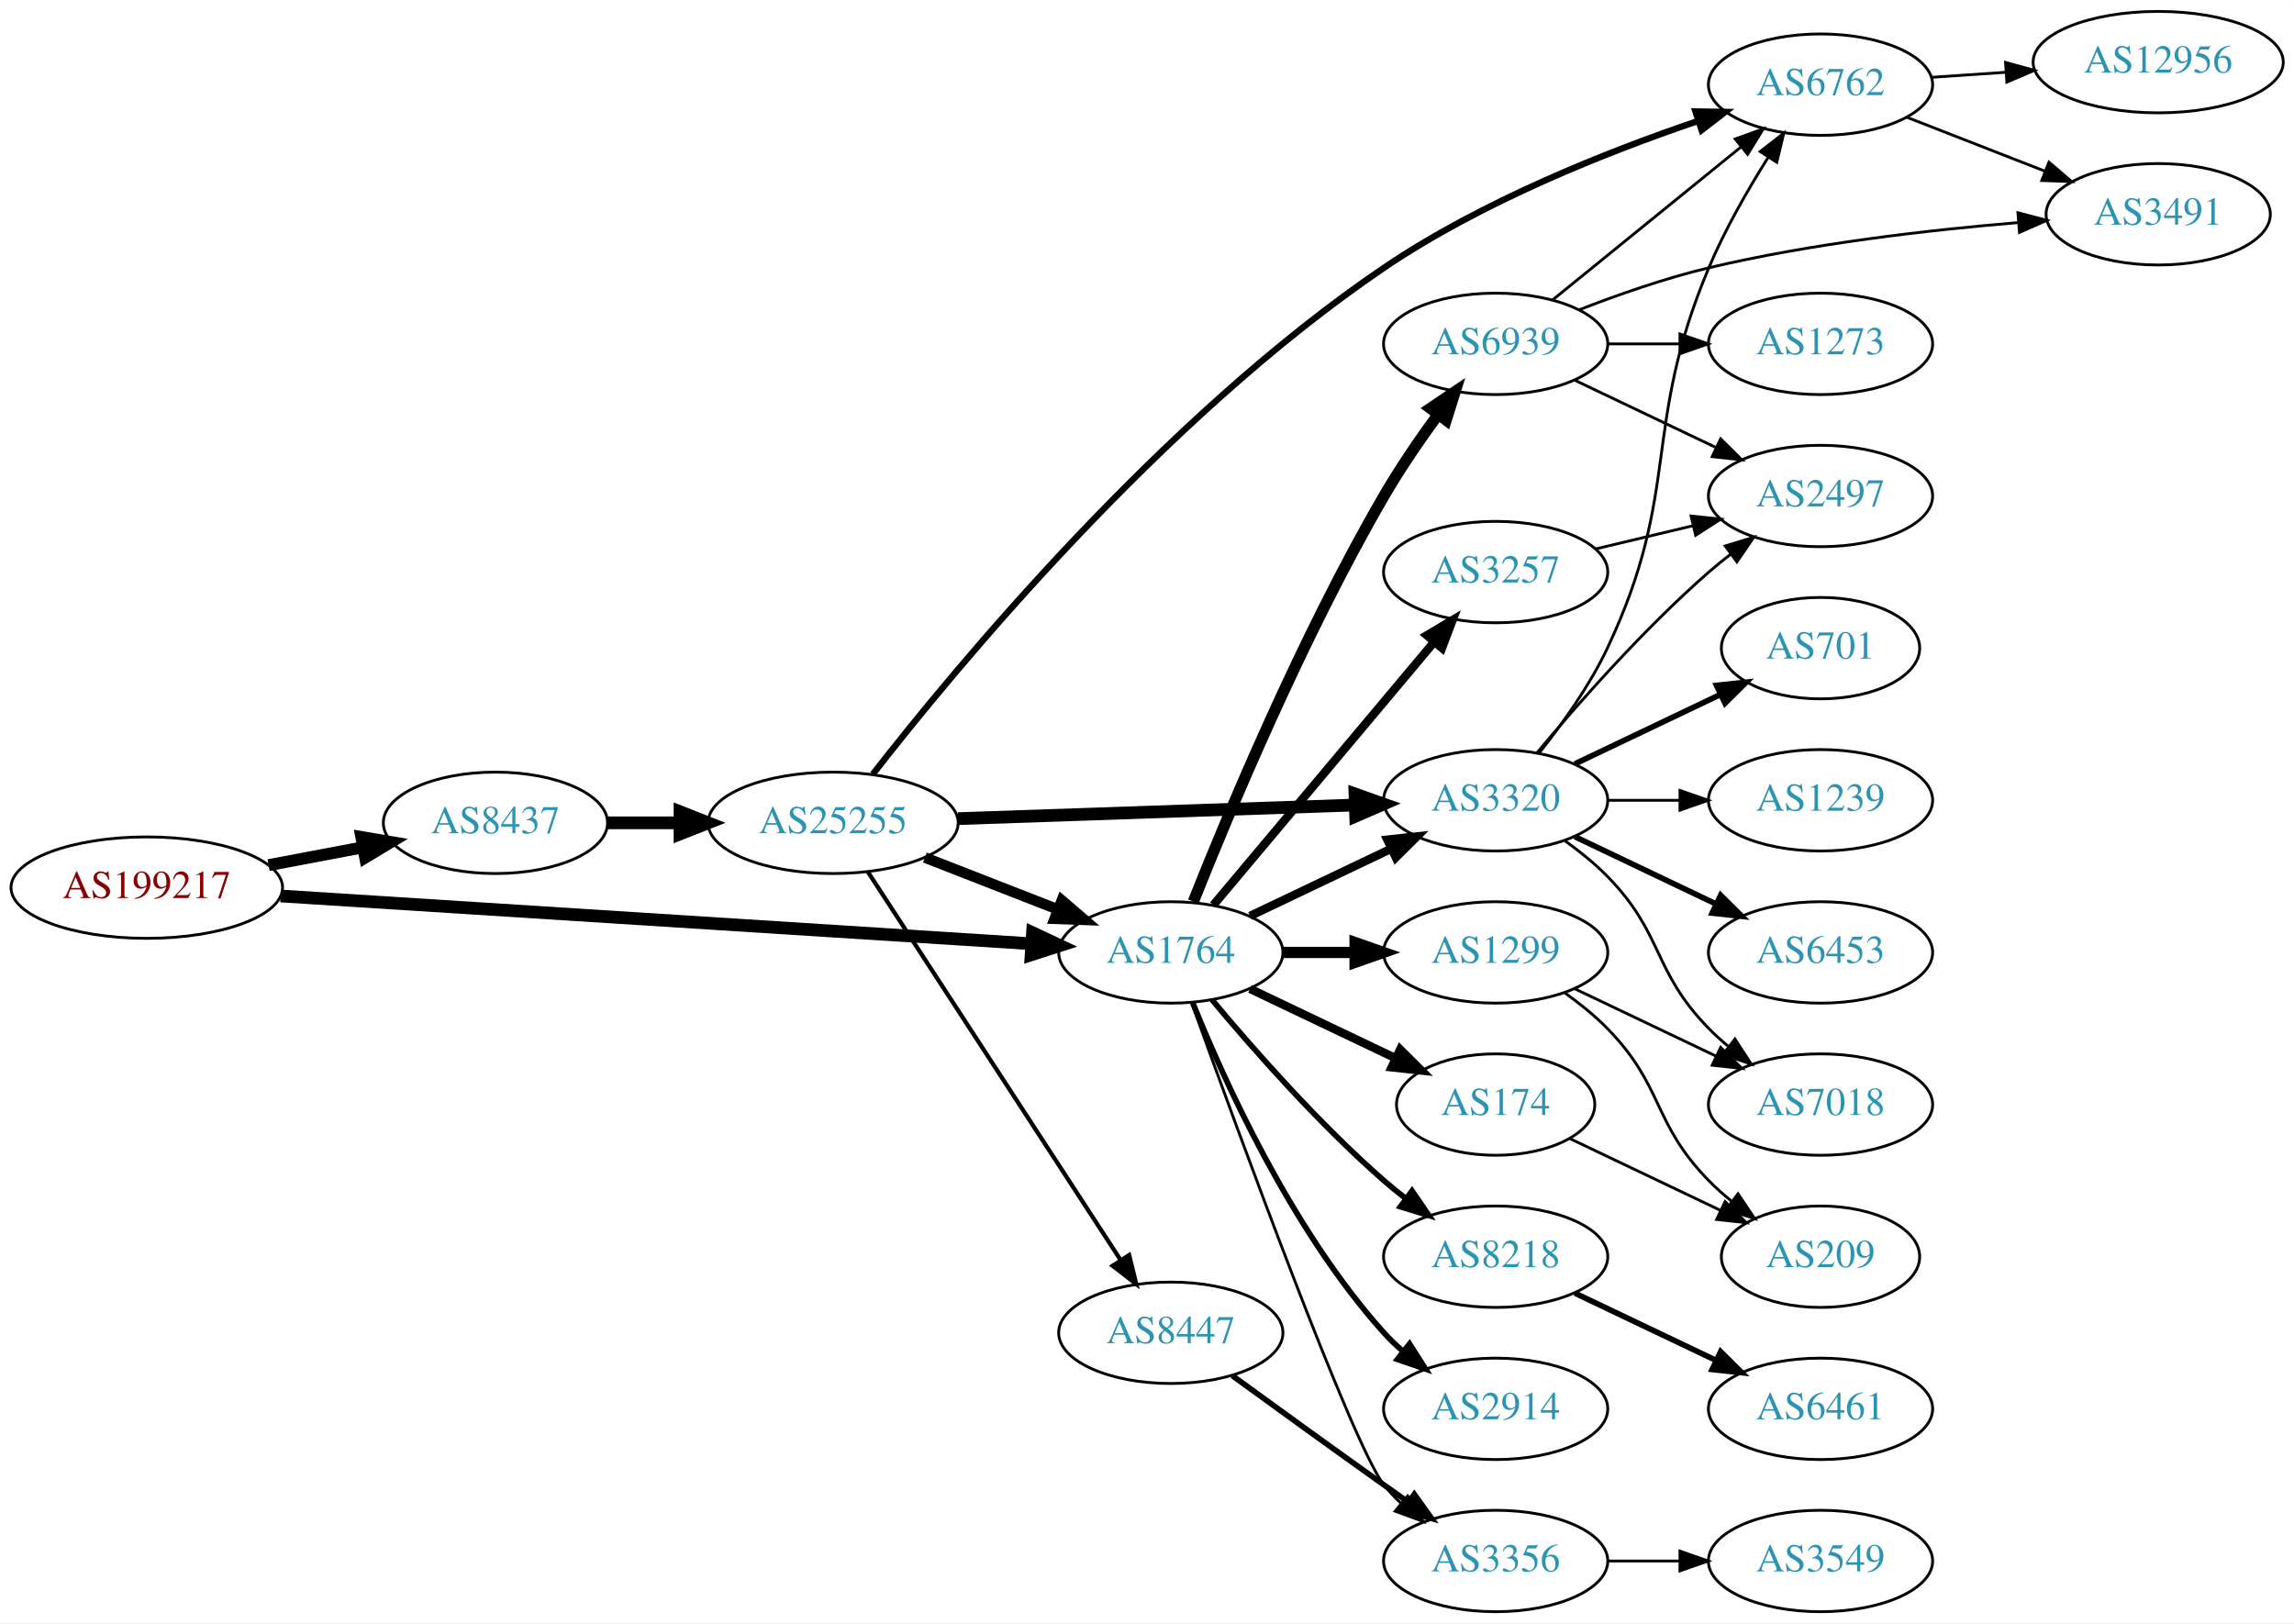
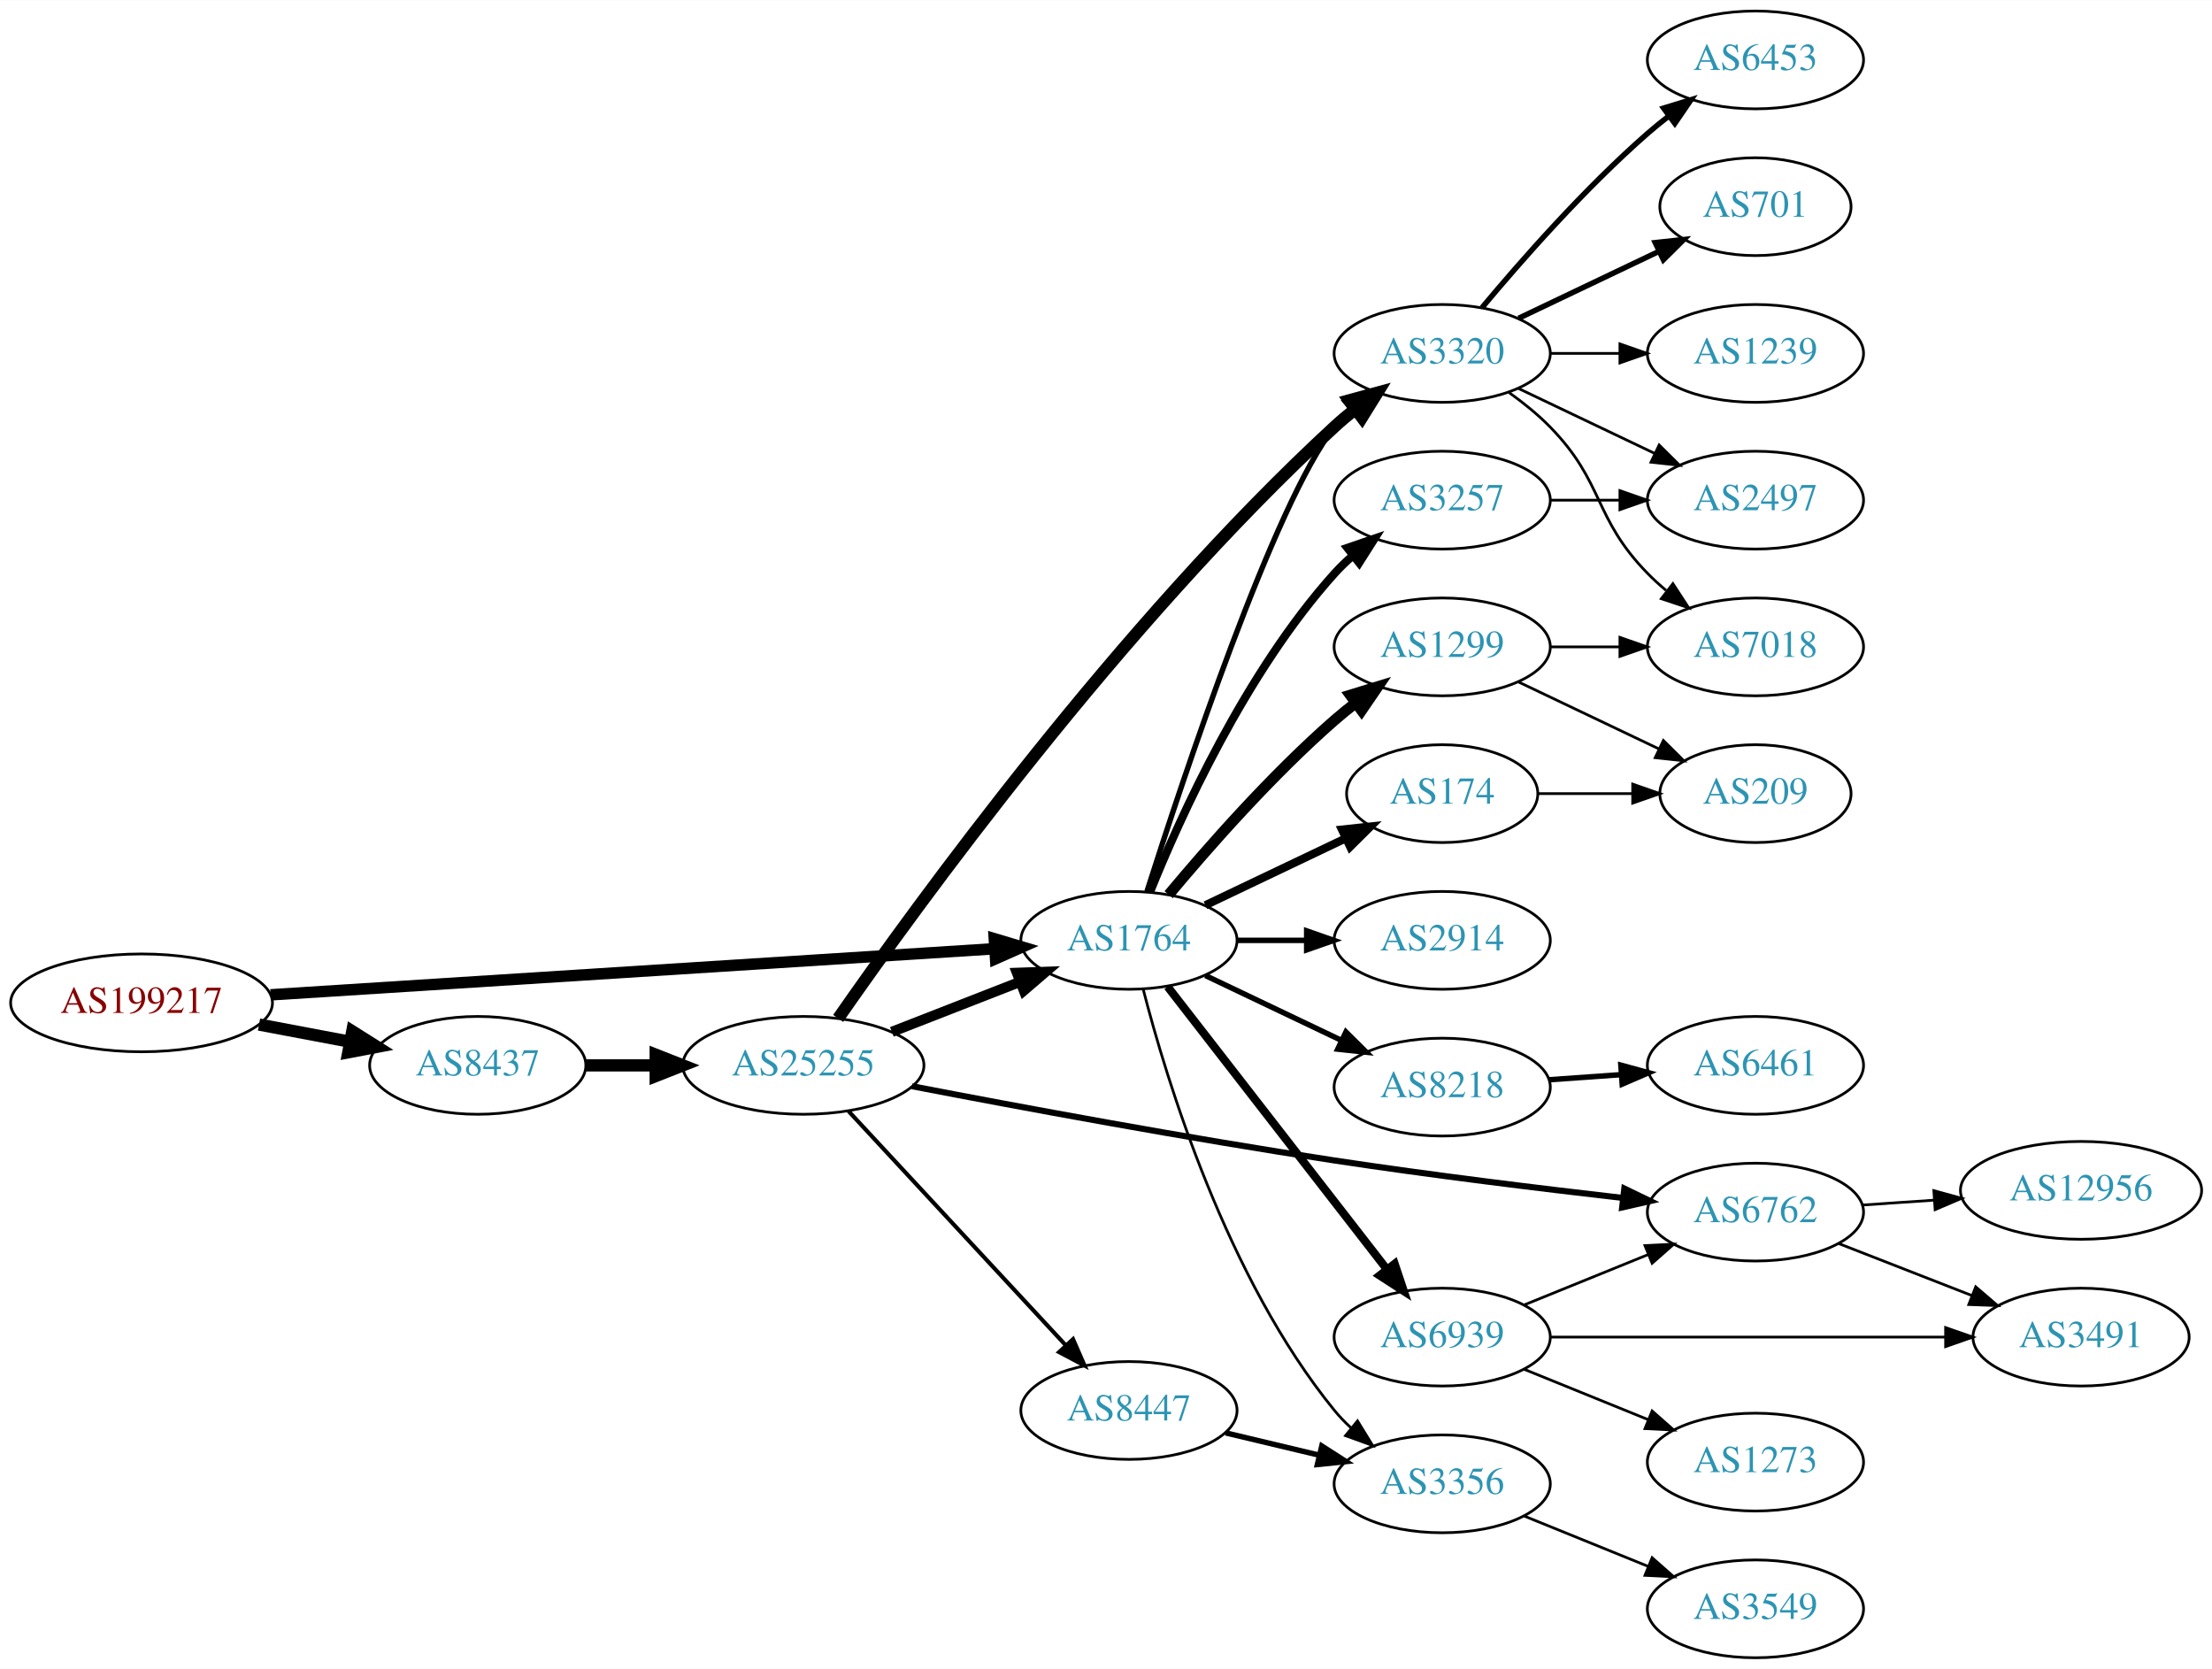
- <svg xmlns="http://www.w3.org/2000/svg" xmlns:xlink="http://www.w3.org/1999/xlink" width="814pt" height="576pt" viewBox="0.00 0.00 814.15 576.00">
-   <g id="graph0" class="graph" transform="scale(1 1) rotate(0) translate(4 572)">
-     <polygon fill="white" stroke="none" points="-4,4 -4,-572 810.148,-572 810.148,4 -4,4" />
+ <svg xmlns="http://www.w3.org/2000/svg" xmlns:xlink="http://www.w3.org/1999/xlink" width="814pt" height="614pt" viewBox="0.00 0.00 814.15 614.00">
+   <g id="graph0" class="graph" transform="scale(1 1) rotate(0) translate(4 610)">
+     <polygon fill="white" stroke="none" points="-4,4 -4,-610 810.148,-610 810.148,4 -4,4" />
    <g id="node1" class="node">
      <g id="a_node1">
        <a xlink:href="/asn/199217" xlink:title="AS199217 ~ IKARUS Security Software GmbH [AT]">
-           <ellipse fill="#ffffff" stroke="black" cx="48.096" cy="-257" rx="48.192" ry="18" />
-           <text text-anchor="middle" x="48.096" y="-253.3" font-family="Times,serif" font-size="14.00" fill="#880000">AS199217</text>
+           <ellipse fill="#ffffff" stroke="black" cx="48.096" cy="-241" rx="48.192" ry="18" />
+           <text text-anchor="middle" x="48.096" y="-237.3" font-family="Times,serif" font-size="14.00" fill="#880000">AS199217</text>
        </a>
      </g>
    </g>
    <g id="node2" class="node">
      <g id="a_node2">
        <a xlink:href="/asn/8437" xlink:title="AS8437 ~ Hutchison Drei Austria GmbH [AT]">
-           <ellipse fill="#ffffff" stroke="black" cx="171.838" cy="-280" rx="39.794" ry="18" />
-           <text text-anchor="middle" x="171.838" y="-276.3" font-family="Times,serif" font-size="14.00" fill="#2c94b3">AS8437</text>
+           <ellipse fill="#ffffff" stroke="black" cx="171.838" cy="-218" rx="39.794" ry="18" />
+           <text text-anchor="middle" x="171.838" y="-214.3" font-family="Times,serif" font-size="14.00" fill="#2c94b3">AS8437</text>
        </a>
      </g>
    </g>
    <g id="edge1" class="edge">
-       <path fill="none" stroke="black" stroke-width="4.235" d="M91.334,-264.98C102.165,-267.026 113.868,-269.237 124.877,-271.317" />
-       <polygon fill="black" stroke="black" stroke-width="4.235" points="124.233,-274.967 134.748,-273.182 125.609,-267.684 124.233,-274.967" />
+       <path fill="none" stroke="black" stroke-width="4.5" d="M91.334,-233.02C102.165,-230.974 113.868,-228.763 124.877,-226.683" />
+       <polygon fill="black" stroke="black" stroke-width="4.5" points="125.652,-230.544 134.748,-224.818 124.19,-222.806 125.652,-230.544" />
    </g>
    <g id="node3" class="node">
      <g id="a_node3">
        <a xlink:href="/asn/1764" xlink:title="AS1764 ~ NEXTLAYER-AS [AT]">
-           <ellipse fill="#ffffff" stroke="black" cx="411.523" cy="-234" rx="39.794" ry="18" />
-           <text text-anchor="middle" x="411.523" y="-230.3" font-family="Times,serif" font-size="14.00" fill="#2c94b3">AS1764</text>
+           <ellipse fill="#ffffff" stroke="black" cx="411.523" cy="-264" rx="39.794" ry="18" />
+           <text text-anchor="middle" x="411.523" y="-260.3" font-family="Times,serif" font-size="14.00" fill="#2c94b3">AS1764</text>
        </a>
      </g>
    </g>
    <g id="edge2" class="edge">
-       <path fill="none" stroke="black" stroke-width="4.5" d="M95.606,-254.04C164.246,-249.672 292.062,-241.538 361.896,-237.094" />
-       <polygon fill="black" stroke="black" stroke-width="4.5" points="362.446,-241.005 372.176,-236.44 361.946,-233.146 362.446,-241.005" />
+       <path fill="none" stroke="black" stroke-width="4.219" d="M95.606,-243.96C164.246,-248.328 292.062,-256.462 361.896,-260.906" />
+       <polygon fill="black" stroke="black" stroke-width="4.219" points="361.962,-264.609 372.176,-261.56 362.431,-257.241 361.962,-264.609" />
    </g>
    <g id="node4" class="node">
      <g id="a_node4">
        <a xlink:href="/asn/25255" xlink:title="AS25255 ~ ==&gt; TELE2 AUSTRIA &lt;== [AT]">
-           <ellipse fill="#ffffff" stroke="black" cx="291.681" cy="-280" rx="44.393" ry="18" />
-           <text text-anchor="middle" x="291.681" y="-276.3" font-family="Times,serif" font-size="14.00" fill="#2c94b3">AS25255</text>
+           <ellipse fill="#ffffff" stroke="black" cx="291.681" cy="-218" rx="44.393" ry="18" />
+           <text text-anchor="middle" x="291.681" y="-214.3" font-family="Times,serif" font-size="14.00" fill="#2c94b3">AS25255</text>
        </a>
      </g>
    </g>
    <g id="edge3" class="edge">
-       <path fill="none" stroke="black" stroke-width="4.5" d="M211.751,-280C219.853,-280 228.528,-280 237.055,-280" />
-       <polygon fill="black" stroke="black" stroke-width="4.5" points="237.332,-283.938 247.332,-280 237.332,-276.063 237.332,-283.938" />
+       <path fill="none" stroke="black" stroke-width="4.5" d="M211.751,-218C219.853,-218 228.528,-218 237.055,-218" />
+       <polygon fill="black" stroke="black" stroke-width="4.5" points="237.332,-221.938 247.332,-218 237.332,-214.063 237.332,-221.938" />
    </g>
    <g id="node6" class="node">
      <g id="a_node6">
        <a xlink:href="/asn/3320" xlink:title="AS3320 ~ DTAG [DE]">
-           <ellipse fill="#ffffff" stroke="black" cx="526.816" cy="-288" rx="39.794" ry="18" />
-           <text text-anchor="middle" x="526.816" y="-284.3" font-family="Times,serif" font-size="14.00" fill="#2c94b3">AS3320</text>
-         </a>
-       </g>
-     </g>
-     <g id="edge14" class="edge">
-       <path fill="none" stroke="black" stroke-width="3" d="M439.66,-246.934C454.654,-254.081 473.475,-263.052 489.698,-270.785" />
-       <polygon fill="black" stroke="black" stroke-width="3" points="488.368,-274.028 498.901,-275.171 491.38,-267.709 488.368,-274.028" />
+           <ellipse fill="#ffffff" stroke="black" cx="526.816" cy="-480" rx="39.794" ry="18" />
+           <text text-anchor="middle" x="526.816" y="-476.3" font-family="Times,serif" font-size="14.00" fill="#2c94b3">AS3320</text>
+         </a>
+       </g>
+     </g>
+     <g id="edge13" class="edge">
+       <path fill="none" stroke="black" stroke-width="2" d="M418.138,-281.948C431.375,-323.529 465.083,-425.039 487.17,-453 488.977,-455.288 491.03,-457.462 493.225,-459.51" />
+       <polygon fill="black" stroke="black" stroke-width="2" points="491.135,-462.323 501.084,-465.966 495.578,-456.914 491.135,-462.323" />
    </g>
    <g id="node8" class="node">
      <g id="a_node8">
-         <a xlink:href="/asn/174" xlink:title="AS174 ~ Cogent Communications [US]">
-           <ellipse fill="#ffffff" stroke="black" cx="526.816" cy="-180" rx="35.194" ry="18" />
-           <text text-anchor="middle" x="526.816" y="-176.3" font-family="Times,serif" font-size="14.00" fill="#2c94b3">AS174</text>
+         <a xlink:href="/asn/3257" xlink:title="AS3257 ~ GTT [DE]">
+           <ellipse fill="#ffffff" stroke="black" cx="526.816" cy="-426" rx="39.794" ry="18" />
+           <text text-anchor="middle" x="526.816" y="-422.3" font-family="Times,serif" font-size="14.00" fill="#2c94b3">AS3257</text>
        </a>
      </g>
    </g>
    <g id="edge8" class="edge">
-       <path fill="none" stroke="black" stroke-width="3" d="M439.66,-221.066C455.091,-213.71 474.577,-204.423 491.112,-196.541" />
-       <polygon fill="black" stroke="black" stroke-width="3" points="492.933,-199.551 500.454,-192.089 489.921,-193.232 492.933,-199.551" />
+       <path fill="none" stroke="black" stroke-width="3" d="M419.271,-281.787C430.322,-309.243 454.375,-362.578 487.17,-399 489.172,-401.224 491.391,-403.363 493.723,-405.397" />
+       <polygon fill="black" stroke="black" stroke-width="3" points="491.921,-408.433 501.942,-411.873 496.254,-402.935 491.921,-408.433" />
    </g>
    <g id="node9" class="node">
      <g id="a_node9">
-         <a xlink:href="/asn/3257" xlink:title="AS3257 ~ GTT [DE]">
-           <ellipse fill="#ffffff" stroke="black" cx="526.816" cy="-369" rx="39.794" ry="18" />
-           <text text-anchor="middle" x="526.816" y="-365.3" font-family="Times,serif" font-size="14.00" fill="#2c94b3">AS3257</text>
+         <a xlink:href="/asn/174" xlink:title="AS174 ~ Cogent Communications [US]">
+           <ellipse fill="#ffffff" stroke="black" cx="526.816" cy="-318" rx="35.194" ry="18" />
+           <text text-anchor="middle" x="526.816" y="-314.3" font-family="Times,serif" font-size="14.00" fill="#2c94b3">AS174</text>
        </a>
      </g>
    </g>
    <g id="edge9" class="edge">
-       <path fill="none" stroke="black" stroke-width="3" d="M426.643,-250.825C446.317,-274.269 482.121,-316.934 504.9,-344.076" />
-       <polygon fill="black" stroke="black" stroke-width="3" points="502.409,-346.553 511.519,-351.963 507.771,-342.053 502.409,-346.553" />
+       <path fill="none" stroke="black" stroke-width="3" d="M439.66,-276.934C455.091,-284.29 474.577,-293.577 491.112,-301.459" />
+       <polygon fill="black" stroke="black" stroke-width="3" points="489.921,-304.768 500.454,-305.911 492.933,-298.449 489.921,-304.768" />
    </g>
    <g id="node10" class="node">
      <g id="a_node10">
-         <a xlink:href="/asn/8218" xlink:title="AS8218 ~ legacy Neotelecoms [FR]">
-           <ellipse fill="#ffffff" stroke="black" cx="526.816" cy="-126" rx="39.794" ry="18" />
-           <text text-anchor="middle" x="526.816" y="-122.3" font-family="Times,serif" font-size="14.00" fill="#2c94b3">AS8218</text>
+         <a xlink:href="/asn/1299" xlink:title="AS1299 ~ Telia Carrier [EU]">
+           <ellipse fill="#ffffff" stroke="black" cx="526.816" cy="-372" rx="39.794" ry="18" />
+           <text text-anchor="middle" x="526.816" y="-368.3" font-family="Times,serif" font-size="14.00" fill="#2c94b3">AS1299</text>
        </a>
      </g>
    </g>
    <g id="edge10" class="edge">
-       <path fill="none" stroke="black" stroke-width="2" d="M426.153,-217.183C440.436,-200.071 463.982,-173.255 487.17,-153 489.635,-150.846 492.274,-148.706 494.971,-146.628" />
-       <polygon fill="black" stroke="black" stroke-width="2" points="497.144,-149.375 503.125,-140.63 492.996,-143.736 497.144,-149.375" />
+       <path fill="none" stroke="black" stroke-width="4" d="M426.153,-280.817C440.436,-297.929 463.982,-324.745 487.17,-345 489.635,-347.154 492.274,-349.294 494.971,-351.372" />
+       <polygon fill="black" stroke="black" stroke-width="4" points="492.996,-354.264 503.125,-357.37 497.144,-348.625 492.996,-354.264" />
    </g>
    <g id="node11" class="node">
      <g id="a_node11">
        <a xlink:href="/asn/2914" xlink:title="AS2914 ~ NTT America, Inc. [US]">
-           <ellipse fill="#ffffff" stroke="black" cx="526.816" cy="-72" rx="39.794" ry="18" />
-           <text text-anchor="middle" x="526.816" y="-68.3" font-family="Times,serif" font-size="14.00" fill="#2c94b3">AS2914</text>
+           <ellipse fill="#ffffff" stroke="black" cx="526.816" cy="-264" rx="39.794" ry="18" />
+           <text text-anchor="middle" x="526.816" y="-260.3" font-family="Times,serif" font-size="14.00" fill="#2c94b3">AS2914</text>
        </a>
      </g>
    </g>
    <g id="edge11" class="edge">
-       <path fill="none" stroke="black" stroke-width="2" d="M419.271,-216.213C430.322,-188.757 454.375,-135.422 487.17,-99 489.172,-96.776 491.391,-94.637 493.723,-92.603" />
-       <polygon fill="black" stroke="black" stroke-width="2" points="496.254,-95.065 501.942,-86.127 491.921,-89.567 496.254,-95.065" />
+       <path fill="none" stroke="black" stroke-width="2" d="M451.195,-264C459.398,-264 468.162,-264 476.694,-264" />
+       <polygon fill="black" stroke="black" stroke-width="2" points="476.934,-267.5 486.934,-264 476.933,-260.5 476.934,-267.5" />
    </g>
    <g id="node12" class="node">
      <g id="a_node12">
-         <a xlink:href="/asn/1299" xlink:title="AS1299 ~ Telia Carrier [EU]">
-           <ellipse fill="#ffffff" stroke="black" cx="526.816" cy="-234" rx="39.794" ry="18" />
-           <text text-anchor="middle" x="526.816" y="-230.3" font-family="Times,serif" font-size="14.00" fill="#2c94b3">AS1299</text>
+         <a xlink:href="/asn/8218" xlink:title="AS8218 ~ legacy Neotelecoms [FR]">
+           <ellipse fill="#ffffff" stroke="black" cx="526.816" cy="-210" rx="39.794" ry="18" />
+           <text text-anchor="middle" x="526.816" y="-206.3" font-family="Times,serif" font-size="14.00" fill="#2c94b3">AS8218</text>
        </a>
      </g>
    </g>
    <g id="edge12" class="edge">
-       <path fill="none" stroke="black" stroke-width="4" d="M451.195,-234C459.398,-234 468.162,-234 476.694,-234" />
-       <polygon fill="black" stroke="black" stroke-width="4" points="476.934,-237.5 486.934,-234 476.933,-230.5 476.934,-237.5" />
+       <path fill="none" stroke="black" stroke-width="2" d="M439.66,-251.066C454.654,-243.919 473.475,-234.948 489.698,-227.215" />
+       <polygon fill="black" stroke="black" stroke-width="2" points="491.38,-230.291 498.901,-222.829 488.368,-223.972 491.38,-230.291" />
    </g>
    <g id="node13" class="node">
      <g id="a_node13">
        <a xlink:href="/asn/6939" xlink:title="AS6939 ~ Hurricane Electric LLC [US]">
-           <ellipse fill="#ffffff" stroke="black" cx="526.816" cy="-450" rx="39.794" ry="18" />
-           <text text-anchor="middle" x="526.816" y="-446.3" font-family="Times,serif" font-size="14.00" fill="#2c94b3">AS6939</text>
-         </a>
-       </g>
-     </g>
-     <g id="edge13" class="edge">
-       <path fill="none" stroke="black" stroke-width="4" d="M419.527,-252.051C431.653,-282.57 458.071,-345.933 487.17,-396 492.877,-405.819 499.914,-416.078 506.414,-424.984" />
-       <polygon fill="black" stroke="black" stroke-width="4" points="503.639,-427.119 512.419,-433.05 509.254,-422.938 503.639,-427.119" />
+           <ellipse fill="#ffffff" stroke="black" cx="526.816" cy="-118" rx="39.794" ry="18" />
+           <text text-anchor="middle" x="526.816" y="-114.3" font-family="Times,serif" font-size="14.00" fill="#2c94b3">AS6939</text>
+         </a>
+       </g>
+     </g>
+     <g id="edge14" class="edge">
+       <path fill="none" stroke="black" stroke-width="3" d="M425.741,-246.966C445.61,-221.361 483.294,-172.798 506.322,-143.121" />
+       <polygon fill="black" stroke="black" stroke-width="3" points="509.317,-144.971 512.682,-134.925 503.787,-140.68 509.317,-144.971" />
    </g>
    <g id="node14" class="node">
      <g id="a_node14">
        <a xlink:href="/asn/3356" xlink:title="AS3356 ~ Level 3 Parent, LLC [US]">
-           <ellipse fill="#ffffff" stroke="black" cx="526.816" cy="-18" rx="39.794" ry="18" />
-           <text text-anchor="middle" x="526.816" y="-14.3" font-family="Times,serif" font-size="14.00" fill="#2c94b3">AS3356</text>
+           <ellipse fill="#ffffff" stroke="black" cx="526.816" cy="-64" rx="39.794" ry="18" />
+           <text text-anchor="middle" x="526.816" y="-60.3" font-family="Times,serif" font-size="14.00" fill="#2c94b3">AS3356</text>
        </a>
      </g>
    </g>
    <g id="edge15" class="edge">
-       <path fill="none" stroke="black" d="M418.896,-216.175C434.837,-171.849 475.962,-59.188 487.17,-45 488.977,-42.712 491.03,-40.538 493.225,-38.49" />
-       <polygon fill="black" stroke="black" points="495.578,-41.086 501.084,-32.034 491.135,-35.677 495.578,-41.086" />
-     </g>
-     <g id="edge4" class="edge">
-       <path fill="none" stroke="black" stroke-width="3.75" d="M324.26,-267.673C338.689,-262.04 355.929,-255.311 371.19,-249.354" />
-       <polygon fill="black" stroke="black" stroke-width="3.75" points="372.841,-252.466 380.884,-245.57 370.296,-245.946 372.841,-252.466" />
+       <path fill="none" stroke="black" d="M416.744,-246.095C425.333,-212.648 447.475,-139.671 487.17,-91 489.012,-88.74 491.091,-86.587 493.303,-84.553" />
+       <polygon fill="black" stroke="black" points="495.653,-87.154 501.196,-78.124 491.233,-81.726 495.653,-87.154" />
+     </g>
+     <g id="edge5" class="edge">
+       <path fill="none" stroke="black" stroke-width="3.75" d="M324.26,-230.327C338.689,-235.96 355.929,-242.689 371.19,-248.646" />
+       <polygon fill="black" stroke="black" stroke-width="3.75" points="370.296,-252.054 380.884,-252.43 372.841,-245.534 370.296,-252.054" />
    </g>
    <g id="node5" class="node">
      <g id="a_node5">
-         <a xlink:href="/asn/8447" xlink:title="AS8447 ~ A1 Telekom Austria AG [AT]">
-           <ellipse fill="#ffffff" stroke="black" cx="411.523" cy="-99" rx="39.794" ry="18" />
-           <text text-anchor="middle" x="411.523" y="-95.3" font-family="Times,serif" font-size="14.00" fill="#2c94b3">AS8447</text>
-         </a>
-       </g>
-     </g>
-     <g id="edge5" class="edge">
-       <path fill="none" stroke="black" stroke-width="1.5" d="M303.98,-262.645C324.745,-230.751 369.078,-162.657 393.504,-125.141" />
-       <polygon fill="black" stroke="black" stroke-width="1.5" points="396.735,-126.593 399.258,-116.302 390.869,-122.773 396.735,-126.593" />
+         <a xlink:href="/asn/6762" xlink:title="AS6762 ~ TELECOM ITALIA SPARKLE S.p.A. [IT]">
+           <ellipse fill="#ffffff" stroke="black" cx="642.109" cy="-164" rx="39.794" ry="18" />
+           <text text-anchor="middle" x="642.109" y="-160.3" font-family="Times,serif" font-size="14.00" fill="#2c94b3">AS6762</text>
+         </a>
+       </g>
+     </g>
+     <g id="edge4" class="edge">
+       <path fill="none" stroke="black" stroke-width="2.25" d="M331.69,-210.325C370.883,-202.769 433.066,-191.201 487.17,-183 522.537,-177.639 562.649,-172.726 593.059,-169.239" />
+       <polygon fill="black" stroke="black" stroke-width="2.25" points="593.846,-172.673 603.387,-168.067 593.056,-165.717 593.846,-172.673" />
    </g>
    <g id="edge6" class="edge">
-       <path fill="none" stroke="black" stroke-width="4.5" d="M335.985,-281.486C375.924,-282.856 435.159,-284.889 476.813,-286.318" />
-       <polygon fill="black" stroke="black" stroke-width="4.5" points="476.873,-290.26 487.002,-286.668 477.143,-282.39 476.873,-290.26" />
+       <path fill="none" stroke="black" stroke-width="4.5" d="M304.49,-235.28C332.89,-276.099 408.505,-380.502 487.17,-453 489.577,-455.219 492.176,-457.403 494.847,-459.51" />
+       <polygon fill="black" stroke="black" stroke-width="4.5" points="492.589,-462.738 502.96,-465.554 497.293,-456.423 492.589,-462.738" />
    </g>
    <g id="node7" class="node">
      <g id="a_node7">
-         <a xlink:href="/asn/6762" xlink:title="AS6762 ~ TELECOM ITALIA SPARKLE S.p.A. [IT]">
-           <ellipse fill="#ffffff" stroke="black" cx="642.109" cy="-542" rx="39.794" ry="18" />
-           <text text-anchor="middle" x="642.109" y="-538.3" font-family="Times,serif" font-size="14.00" fill="#2c94b3">AS6762</text>
+         <a xlink:href="/asn/8447" xlink:title="AS8447 ~ A1 Telekom Austria AG [AT]">
+           <ellipse fill="#ffffff" stroke="black" cx="411.523" cy="-91" rx="39.794" ry="18" />
+           <text text-anchor="middle" x="411.523" y="-87.3" font-family="Times,serif" font-size="14.00" fill="#2c94b3">AS8447</text>
        </a>
      </g>
    </g>
    <g id="edge7" class="edge">
-       <path fill="none" stroke="black" stroke-width="2.25" d="M305.756,-297.25C334.762,-334.513 408.2,-423.474 487.17,-477 521.881,-500.528 566.472,-518.209 598.719,-529.145" />
-       <polygon fill="black" stroke="black" stroke-width="2.25" points="597.713,-532.499 608.306,-532.322 599.914,-525.854 597.713,-532.499" />
-     </g>
-     <g id="edge16" class="edge">
-       <path fill="none" stroke="black" stroke-width="2" d="M433.371,-83.778C448.305,-72.909 468.919,-57.975 487.17,-45 489.99,-42.995 492.933,-40.915 495.881,-38.841" />
-       <polygon fill="black" stroke="black" stroke-width="2" points="497.927,-41.681 504.106,-33.074 493.908,-35.95 497.927,-41.681" />
-     </g>
-     <g id="edge22" class="edge">
-       <path fill="none" stroke="black" d="M542.416,-304.991C550.504,-315.155 560.165,-328.655 566.463,-342 592.962,-398.159 578.366,-419.769 602.463,-477 608.131,-490.462 616.171,-504.5 623.452,-516.07" />
-       <polygon fill="black" stroke="black" points="620.701,-518.263 629.068,-524.763 626.581,-514.464 620.701,-518.263" />
-     </g>
-     <g id="node15" class="node">
-       <g id="a_node15">
-         <a xlink:href="/asn/701" xlink:title="AS701 ~ UUNET [US]">
-           <ellipse fill="#ffffff" stroke="black" cx="642.109" cy="-342" rx="35.194" ry="18" />
-           <text text-anchor="middle" x="642.109" y="-338.3" font-family="Times,serif" font-size="14.00" fill="#2c94b3">AS701</text>
-         </a>
-       </g>
-     </g>
-     <g id="edge17" class="edge">
-       <path fill="none" stroke="black" stroke-width="2" d="M554.953,-300.934C570.384,-308.29 589.87,-317.577 606.405,-325.459" />
-       <polygon fill="black" stroke="black" stroke-width="2" points="605.214,-328.768 615.747,-329.911 608.226,-322.449 605.214,-328.768" />
-     </g>
-     <g id="node16" class="node">
-       <g id="a_node16">
-         <a xlink:href="/asn/1239" xlink:title="AS1239 ~ Sprint [US]">
-           <ellipse fill="#ffffff" stroke="black" cx="642.109" cy="-288" rx="39.794" ry="18" />
-           <text text-anchor="middle" x="642.109" y="-284.3" font-family="Times,serif" font-size="14.00" fill="#2c94b3">AS1239</text>
-         </a>
-       </g>
-     </g>
-     <g id="edge18" class="edge">
-       <path fill="none" stroke="black" d="M566.488,-288C574.691,-288 583.455,-288 591.987,-288" />
-       <polygon fill="black" stroke="black" points="592.227,-291.5 602.226,-288 592.226,-284.5 592.227,-291.5" />
-     </g>
-     <g id="node17" class="node">
-       <g id="a_node17">
-         <a xlink:href="/asn/2497" xlink:title="AS2497 ~ Internet Initiative Japan Inc. [JP]">
-           <ellipse fill="#ffffff" stroke="black" cx="642.109" cy="-396" rx="39.794" ry="18" />
-           <text text-anchor="middle" x="642.109" y="-392.3" font-family="Times,serif" font-size="14.00" fill="#2c94b3">AS2497</text>
-         </a>
-       </g>
-     </g>
-     <g id="edge19" class="edge">
-       <path fill="none" stroke="black" d="M541.446,-304.817C555.729,-321.929 579.275,-348.745 602.463,-369 604.928,-371.154 607.567,-373.294 610.264,-375.372" />
-       <polygon fill="black" stroke="black" points="608.289,-378.264 618.418,-381.37 612.437,-372.625 608.289,-378.264" />
-     </g>
-     <g id="node18" class="node">
-       <g id="a_node18">
-         <a xlink:href="/asn/6453" xlink:title="AS6453 ~ TATA COMMUNICATIONS (AMERICA) INC [US]">
-           <ellipse fill="#ffffff" stroke="black" cx="642.109" cy="-234" rx="39.794" ry="18" />
-           <text text-anchor="middle" x="642.109" y="-230.3" font-family="Times,serif" font-size="14.00" fill="#2c94b3">AS6453</text>
-         </a>
-       </g>
-     </g>
-     <g id="edge20" class="edge">
-       <path fill="none" stroke="black" stroke-width="2" d="M554.953,-275.066C569.946,-267.919 588.767,-258.948 604.991,-251.215" />
-       <polygon fill="black" stroke="black" stroke-width="2" points="606.673,-254.291 614.194,-246.829 603.661,-247.972 606.673,-254.291" />
-     </g>
-     <g id="node19" class="node">
-       <g id="a_node19">
-         <a xlink:href="/asn/7018" xlink:title="AS7018 ~ AT&amp;T Services, Inc. [US]">
-           <ellipse fill="#ffffff" stroke="black" cx="642.109" cy="-180" rx="39.794" ry="18" />
-           <text text-anchor="middle" x="642.109" y="-176.3" font-family="Times,serif" font-size="14.00" fill="#2c94b3">AS7018</text>
-         </a>
-       </g>
-     </g>
-     <g id="edge21" class="edge">
-       <path fill="none" stroke="black" d="M551.41,-273.611C556.666,-269.852 561.998,-265.563 566.463,-261 586.635,-240.383 582.29,-227.617 602.463,-207 604.555,-204.861 606.839,-202.782 609.215,-200.79" />
-       <polygon fill="black" stroke="black" points="611.734,-203.268 617.515,-194.389 607.459,-197.725 611.734,-203.268" />
+       <path fill="none" stroke="black" stroke-width="1.5" d="M308.329,-201.135C328.78,-179.095 364.732,-140.35 388.082,-115.185" />
+       <polygon fill="black" stroke="black" stroke-width="1.5" points="390.948,-117.242 395.184,-107.531 385.817,-112.481 390.948,-117.242" />
    </g>
    <g id="node21" class="node">
      <g id="a_node21">
        <a xlink:href="/asn/12956" xlink:title="AS12956 ~ TELXIUS [ES]">
-           <ellipse fill="#ffffff" stroke="black" cx="761.952" cy="-550" rx="44.393" ry="18" />
-           <text text-anchor="middle" x="761.952" y="-546.3" font-family="Times,serif" font-size="14.00" fill="#2c94b3">AS12956</text>
-         </a>
-       </g>
-     </g>
-     <g id="edge24" class="edge">
-       <path fill="none" stroke="black" d="M681.369,-544.597C689.865,-545.174 699.018,-545.795 707.985,-546.404" />
-       <polygon fill="black" stroke="black" points="707.77,-549.898 717.984,-547.083 708.244,-542.914 707.77,-549.898" />
+           <ellipse fill="#ffffff" stroke="black" cx="761.952" cy="-172" rx="44.393" ry="18" />
+           <text text-anchor="middle" x="761.952" y="-168.3" font-family="Times,serif" font-size="14.00" fill="#2c94b3">AS12956</text>
+         </a>
+       </g>
+     </g>
+     <g id="edge23" class="edge">
+       <path fill="none" stroke="black" d="M681.369,-166.597C689.865,-167.174 699.018,-167.795 707.985,-168.404" />
+       <polygon fill="black" stroke="black" points="707.77,-171.898 717.984,-169.083 708.244,-164.914 707.77,-171.898" />
    </g>
    <g id="node22" class="node">
      <g id="a_node22">
        <a xlink:href="/asn/3491" xlink:title="AS3491 ~ PCCW Global, Inc. [US]">
-           <ellipse fill="#ffffff" stroke="black" cx="761.952" cy="-496" rx="39.794" ry="18" />
-           <text text-anchor="middle" x="761.952" y="-492.3" font-family="Times,serif" font-size="14.00" fill="#2c94b3">AS3491</text>
-         </a>
-       </g>
-     </g>
-     <g id="edge25" class="edge">
-       <path fill="none" stroke="black" d="M672.846,-530.392C687.639,-524.618 705.717,-517.561 721.638,-511.346" />
-       <polygon fill="black" stroke="black" points="723.182,-514.501 731.224,-507.604 720.636,-507.98 723.182,-514.501" />
+           <ellipse fill="#ffffff" stroke="black" cx="761.952" cy="-118" rx="39.794" ry="18" />
+           <text text-anchor="middle" x="761.952" y="-114.3" font-family="Times,serif" font-size="14.00" fill="#2c94b3">AS3491</text>
+         </a>
+       </g>
+     </g>
+     <g id="edge24" class="edge">
+       <path fill="none" stroke="black" d="M672.846,-152.392C687.639,-146.618 705.717,-139.561 721.638,-133.346" />
+       <polygon fill="black" stroke="black" points="723.182,-136.501 731.224,-129.604 720.636,-129.98 723.182,-136.501" />
+     </g>
+     <g id="node15" class="node">
+       <g id="a_node15">
+         <a xlink:href="/asn/7018" xlink:title="AS7018 ~ AT&amp;T Services, Inc. [US]">
+           <ellipse fill="#ffffff" stroke="black" cx="642.109" cy="-372" rx="39.794" ry="18" />
+           <text text-anchor="middle" x="642.109" y="-368.3" font-family="Times,serif" font-size="14.00" fill="#2c94b3">AS7018</text>
+         </a>
+       </g>
+     </g>
+     <g id="edge16" class="edge">
+       <path fill="none" stroke="black" d="M551.41,-465.611C556.666,-461.852 561.998,-457.563 566.463,-453 586.635,-432.383 582.29,-419.617 602.463,-399 604.555,-396.861 606.839,-394.782 609.215,-392.79" />
+       <polygon fill="black" stroke="black" points="611.734,-395.268 617.515,-386.389 607.459,-389.725 611.734,-395.268" />
+     </g>
+     <g id="node16" class="node">
+       <g id="a_node16">
+         <a xlink:href="/asn/6453" xlink:title="AS6453 ~ TATA COMMUNICATIONS (AMERICA) INC [US]">
+           <ellipse fill="#ffffff" stroke="black" cx="642.109" cy="-588" rx="39.794" ry="18" />
+           <text text-anchor="middle" x="642.109" y="-584.3" font-family="Times,serif" font-size="14.00" fill="#2c94b3">AS6453</text>
+         </a>
+       </g>
+     </g>
+     <g id="edge17" class="edge">
+       <path fill="none" stroke="black" stroke-width="2" d="M541.446,-496.817C555.729,-513.929 579.275,-540.745 602.463,-561 604.928,-563.154 607.567,-565.294 610.264,-567.372" />
+       <polygon fill="black" stroke="black" stroke-width="2" points="608.289,-570.264 618.418,-573.37 612.437,-564.625 608.289,-570.264" />
+     </g>
+     <g id="node17" class="node">
+       <g id="a_node17">
+         <a xlink:href="/asn/701" xlink:title="AS701 ~ UUNET [US]">
+           <ellipse fill="#ffffff" stroke="black" cx="642.109" cy="-534" rx="35.194" ry="18" />
+           <text text-anchor="middle" x="642.109" y="-530.3" font-family="Times,serif" font-size="14.00" fill="#2c94b3">AS701</text>
+         </a>
+       </g>
+     </g>
+     <g id="edge18" class="edge">
+       <path fill="none" stroke="black" stroke-width="2" d="M554.953,-492.934C570.384,-500.29 589.87,-509.577 606.405,-517.459" />
+       <polygon fill="black" stroke="black" stroke-width="2" points="605.214,-520.768 615.747,-521.911 608.226,-514.449 605.214,-520.768" />
+     </g>
+     <g id="node18" class="node">
+       <g id="a_node18">
+         <a xlink:href="/asn/2497" xlink:title="AS2497 ~ Internet Initiative Japan Inc. [JP]">
+           <ellipse fill="#ffffff" stroke="black" cx="642.109" cy="-426" rx="39.794" ry="18" />
+           <text text-anchor="middle" x="642.109" y="-422.3" font-family="Times,serif" font-size="14.00" fill="#2c94b3">AS2497</text>
+         </a>
+       </g>
+     </g>
+     <g id="edge19" class="edge">
+       <path fill="none" stroke="black" d="M554.953,-467.066C569.946,-459.919 588.767,-450.948 604.991,-443.215" />
+       <polygon fill="black" stroke="black" points="606.673,-446.291 614.194,-438.829 603.661,-439.972 606.673,-446.291" />
+     </g>
+     <g id="node19" class="node">
+       <g id="a_node19">
+         <a xlink:href="/asn/1239" xlink:title="AS1239 ~ Sprint [US]">
+           <ellipse fill="#ffffff" stroke="black" cx="642.109" cy="-480" rx="39.794" ry="18" />
+           <text text-anchor="middle" x="642.109" y="-476.3" font-family="Times,serif" font-size="14.00" fill="#2c94b3">AS1239</text>
+         </a>
+       </g>
+     </g>
+     <g id="edge20" class="edge">
+       <path fill="none" stroke="black" d="M566.488,-480C574.691,-480 583.455,-480 591.987,-480" />
+       <polygon fill="black" stroke="black" points="592.227,-483.5 602.226,-480 592.226,-476.5 592.227,-483.5" />
+     </g>
+     <g id="edge21" class="edge">
+       <path fill="none" stroke="black" stroke-width="2" d="M447.13,-82.752C458.002,-80.162 470.156,-77.265 481.598,-74.538" />
+       <polygon fill="black" stroke="black" stroke-width="2" points="482.505,-77.92 491.421,-72.197 480.882,-71.111 482.505,-77.92" />
+     </g>
+     <g id="edge32" class="edge">
+       <path fill="none" stroke="black" d="M566.488,-426C574.691,-426 583.455,-426 591.987,-426" />
+       <polygon fill="black" stroke="black" points="592.227,-429.5 602.226,-426 592.226,-422.5 592.227,-429.5" />
    </g>
    <g id="node25" class="node">
      <g id="a_node25">
        <a xlink:href="/asn/209" xlink:title="AS209 ~ CenturyLink Communications, LLC [US]">
-           <ellipse fill="#ffffff" stroke="black" cx="642.109" cy="-126" rx="35.194" ry="18" />
-           <text text-anchor="middle" x="642.109" y="-122.3" font-family="Times,serif" font-size="14.00" fill="#2c94b3">AS209</text>
-         </a>
-       </g>
-     </g>
-     <g id="edge34" class="edge">
-       <path fill="none" stroke="black" d="M553.241,-167.881C568.984,-160.378 589.406,-150.644 606.599,-142.449" />
-       <polygon fill="black" stroke="black" points="608.248,-145.54 615.769,-138.078 605.236,-139.221 608.248,-145.54" />
+           <ellipse fill="#ffffff" stroke="black" cx="642.109" cy="-318" rx="35.194" ry="18" />
+           <text text-anchor="middle" x="642.109" y="-314.3" font-family="Times,serif" font-size="14.00" fill="#2c94b3">AS209</text>
+         </a>
+       </g>
    </g>
    <g id="edge31" class="edge">
-       <path fill="none" stroke="black" d="M562.423,-377.248C573.295,-379.838 585.449,-382.735 596.891,-385.462" />
-       <polygon fill="black" stroke="black" points="596.175,-388.889 606.714,-387.803 597.798,-382.08 596.175,-388.889" />
+       <path fill="none" stroke="black" d="M562.115,-318C572.985,-318 585.163,-318 596.64,-318" />
+       <polygon fill="black" stroke="black" points="596.927,-321.5 606.926,-318 596.926,-314.5 596.927,-321.5" />
+     </g>
+     <g id="edge30" class="edge">
+       <path fill="none" stroke="black" d="M566.488,-372C574.691,-372 583.455,-372 591.987,-372" />
+       <polygon fill="black" stroke="black" points="592.227,-375.5 602.226,-372 592.226,-368.5 592.227,-375.5" />
+     </g>
+     <g id="edge29" class="edge">
+       <path fill="none" stroke="black" d="M554.953,-359.066C570.384,-351.71 589.87,-342.423 606.405,-334.541" />
+       <polygon fill="black" stroke="black" points="608.226,-337.551 615.747,-330.089 605.214,-331.232 608.226,-337.551" />
    </g>
    <g id="node23" class="node">
      <g id="a_node23">
        <a xlink:href="/asn/6461" xlink:title="AS6461 ~ Zayo Bandwidth [US]">
-           <ellipse fill="#ffffff" stroke="black" cx="642.109" cy="-72" rx="39.794" ry="18" />
-           <text text-anchor="middle" x="642.109" y="-68.3" font-family="Times,serif" font-size="14.00" fill="#2c94b3">AS6461</text>
-         </a>
-       </g>
-     </g>
-     <g id="edge26" class="edge">
-       <path fill="none" stroke="black" stroke-width="2" d="M554.953,-113.066C569.946,-105.919 588.767,-96.948 604.991,-89.215" />
-       <polygon fill="black" stroke="black" stroke-width="2" points="606.673,-92.291 614.194,-84.829 603.661,-85.972 606.673,-92.291" />
-     </g>
-     <g id="edge32" class="edge">
-       <path fill="none" stroke="black" d="M554.953,-221.066C569.946,-213.919 588.767,-204.948 604.991,-197.215" />
-       <polygon fill="black" stroke="black" points="606.673,-200.291 614.194,-192.829 603.661,-193.972 606.673,-200.291" />
-     </g>
-     <g id="edge33" class="edge">
-       <path fill="none" stroke="black" d="M551.41,-219.611C556.666,-215.852 561.998,-211.563 566.463,-207 586.635,-186.383 582.29,-173.617 602.463,-153 604.942,-150.466 607.688,-148.017 610.541,-145.696" />
-       <polygon fill="black" stroke="black" points="612.843,-148.343 618.726,-139.532 608.632,-142.752 612.843,-148.343" />
-     </g>
-     <g id="edge30" class="edge">
-       <path fill="none" stroke="black" d="M547.035,-465.607C565.426,-480.542 593.346,-503.214 613.996,-519.983" />
-       <polygon fill="black" stroke="black" points="611.827,-522.73 621.796,-526.317 616.24,-517.296 611.827,-522.73" />
+           <ellipse fill="#ffffff" stroke="black" cx="642.109" cy="-218" rx="39.794" ry="18" />
+           <text text-anchor="middle" x="642.109" y="-214.3" font-family="Times,serif" font-size="14.00" fill="#2c94b3">AS6461</text>
+         </a>
+       </g>
+     </g>
+     <g id="edge25" class="edge">
+       <path fill="none" stroke="black" stroke-width="2" d="M566.172,-212.708C574.661,-213.308 583.765,-213.951 592.599,-214.575" />
+       <polygon fill="black" stroke="black" stroke-width="2" points="592.571,-218.081 602.793,-215.294 593.064,-211.099 592.571,-218.081" />
    </g>
    <g id="edge28" class="edge">
-       <path fill="none" stroke="black" d="M554.953,-437.066C569.946,-429.919 588.767,-420.948 604.991,-413.215" />
-       <polygon fill="black" stroke="black" points="606.673,-416.291 614.194,-408.829 603.661,-409.972 606.673,-416.291" />
+       <path fill="none" stroke="black" d="M556.992,-129.846C570.867,-135.48 587.645,-142.292 602.554,-148.346" />
+       <polygon fill="black" stroke="black" points="601.45,-151.675 612.032,-152.194 604.083,-145.189 601.45,-151.675" />
    </g>
    <g id="edge27" class="edge">
-       <path fill="none" stroke="black" d="M556.418,-462.078C570.124,-467.416 586.909,-473.306 602.463,-477 638.677,-485.601 680.52,-490.407 712.115,-493.033" />
-       <polygon fill="black" stroke="black" points="712.17,-496.548 722.414,-493.842 712.719,-489.569 712.17,-496.548" />
+       <path fill="none" stroke="black" d="M566.575,-118C606.492,-118 668.81,-118 712.081,-118" />
+       <polygon fill="black" stroke="black" points="712.1,-121.5 722.1,-118 712.1,-114.5 712.1,-121.5" />
    </g>
    <g id="node24" class="node">
      <g id="a_node24">
        <a xlink:href="/asn/1273" xlink:title="AS1273 ~ Vodafone Group PLC [EU]">
-           <ellipse fill="#ffffff" stroke="black" cx="642.109" cy="-450" rx="39.794" ry="18" />
-           <text text-anchor="middle" x="642.109" y="-446.3" font-family="Times,serif" font-size="14.00" fill="#2c94b3">AS1273</text>
-         </a>
-       </g>
-     </g>
-     <g id="edge29" class="edge">
-       <path fill="none" stroke="black" d="M566.488,-450C574.691,-450 583.455,-450 591.987,-450" />
-       <polygon fill="black" stroke="black" points="592.227,-453.5 602.226,-450 592.226,-446.5 592.227,-453.5" />
+           <ellipse fill="#ffffff" stroke="black" cx="642.109" cy="-72" rx="39.794" ry="18" />
+           <text text-anchor="middle" x="642.109" y="-68.3" font-family="Times,serif" font-size="14.00" fill="#2c94b3">AS1273</text>
+         </a>
+       </g>
+     </g>
+     <g id="edge26" class="edge">
+       <path fill="none" stroke="black" d="M556.992,-106.154C570.867,-100.52 587.645,-93.708 602.554,-87.654" />
+       <polygon fill="black" stroke="black" points="604.083,-90.811 612.032,-83.806 601.45,-84.325 604.083,-90.811" />
    </g>
    <g id="node20" class="node">
      <g id="a_node20">
        <a xlink:href="/asn/3549" xlink:title="AS3549 ~ Level 3 Parent, LLC [US]">
          <ellipse fill="#ffffff" stroke="black" cx="642.109" cy="-18" rx="39.794" ry="18" />
          <text text-anchor="middle" x="642.109" y="-14.3" font-family="Times,serif" font-size="14.00" fill="#2c94b3">AS3549</text>
        </a>
      </g>
    </g>
-     <g id="edge23" class="edge">
-       <path fill="none" stroke="black" d="M566.488,-18C574.691,-18 583.455,-18 591.987,-18" />
-       <polygon fill="black" stroke="black" points="592.227,-21.5 602.226,-18 592.226,-14.5 592.227,-21.5" />
+     <g id="edge22" class="edge">
+       <path fill="none" stroke="black" d="M556.992,-52.154C570.867,-46.52 587.645,-39.708 602.554,-33.654" />
+       <polygon fill="black" stroke="black" points="604.083,-36.811 612.032,-29.806 601.45,-30.325 604.083,-36.811" />
    </g>
  </g>
</svg>
